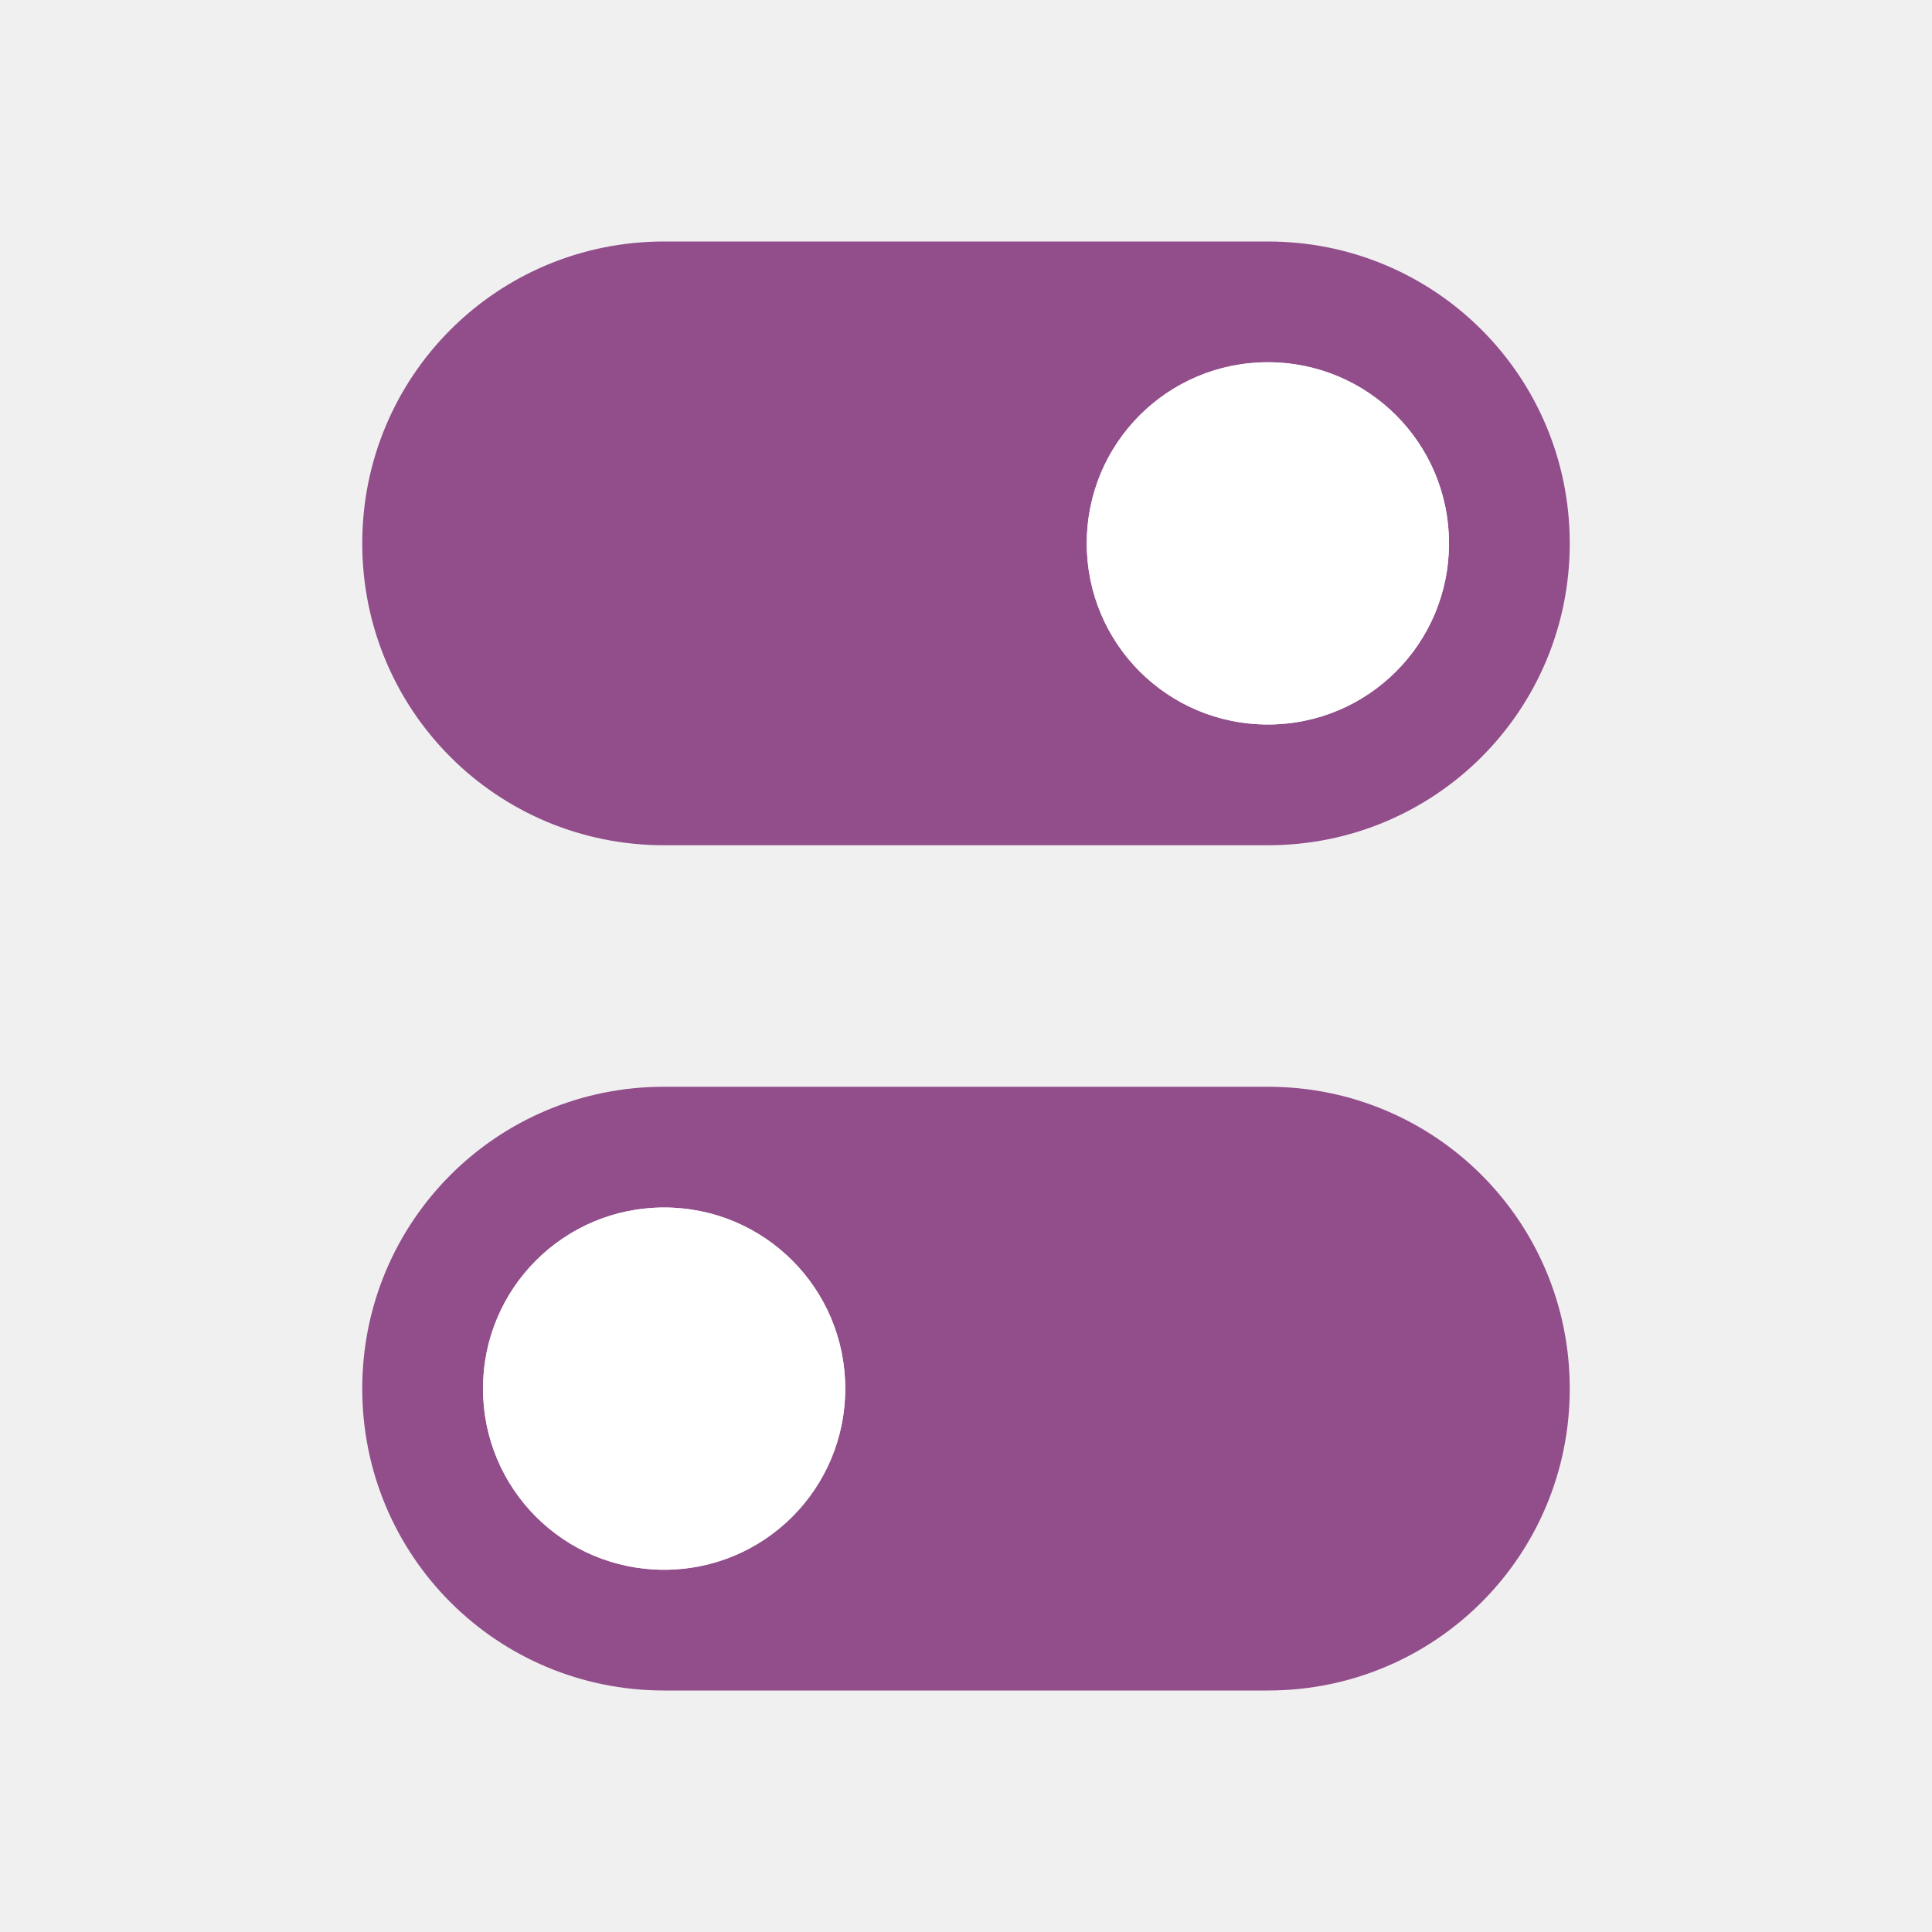
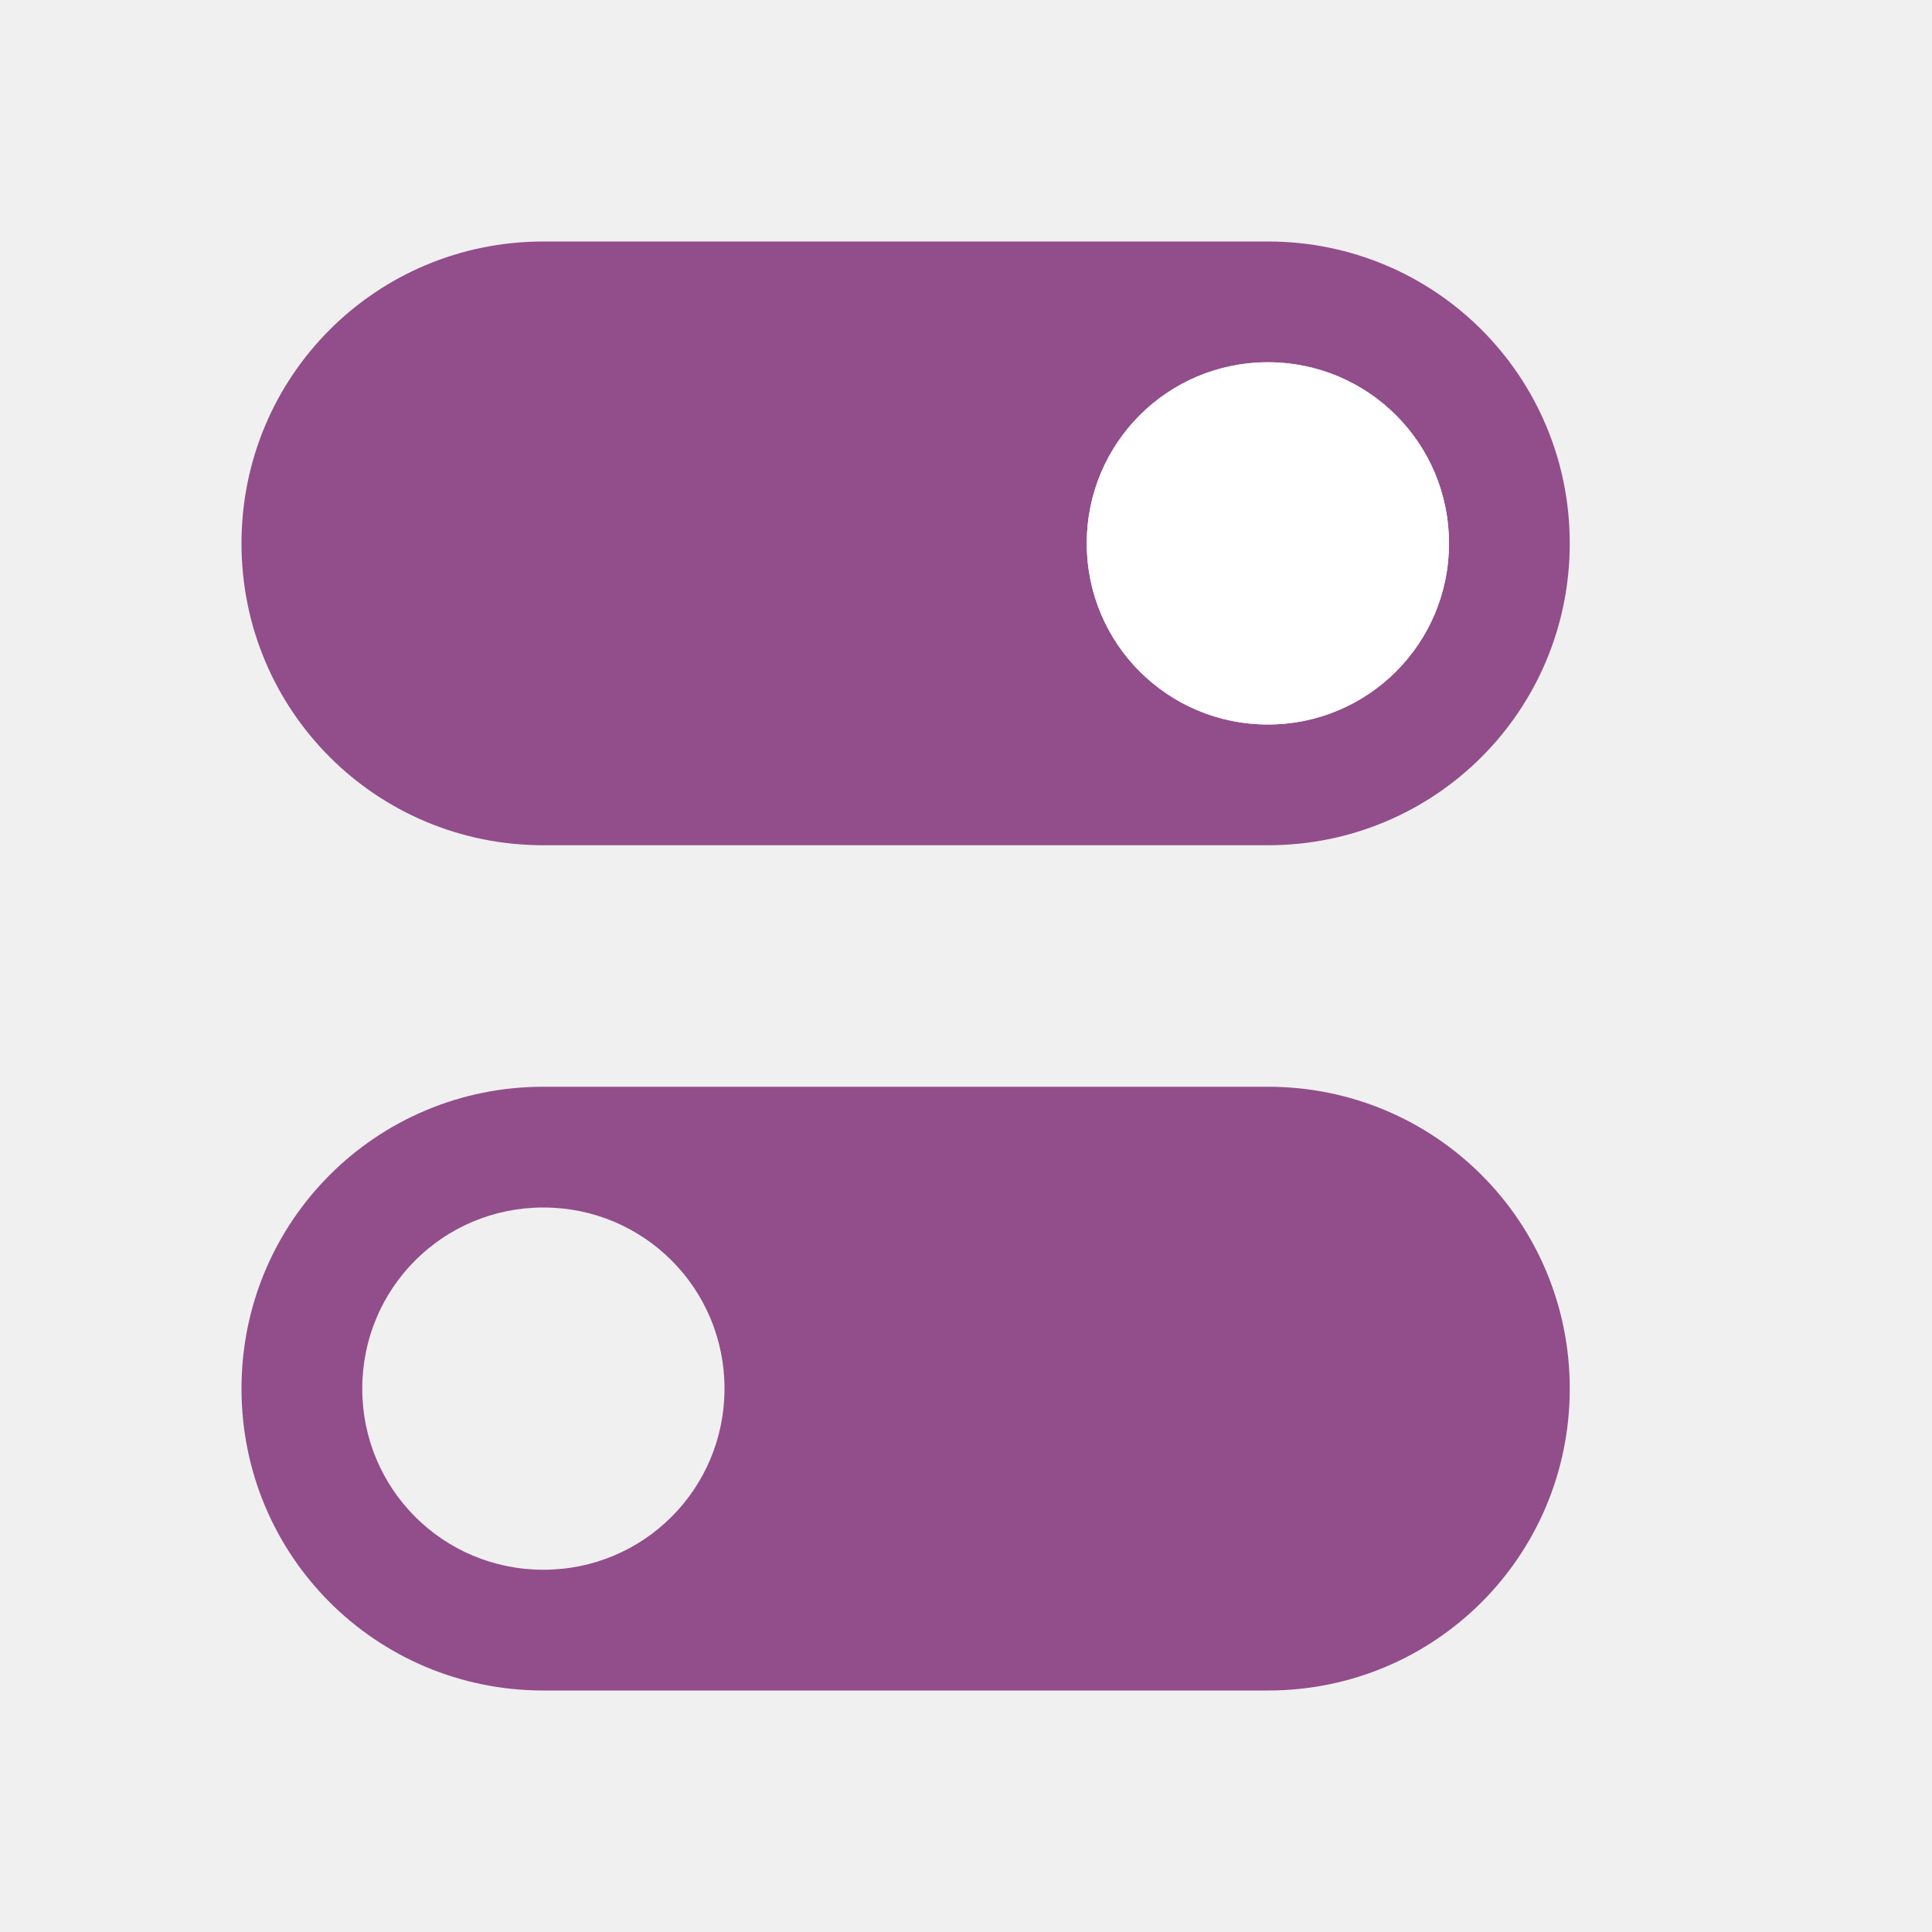
<svg xmlns="http://www.w3.org/2000/svg" viewBox="0 0 16 16" version="1.1" id="svg6">
  <defs id="defs10">
    <linearGradient id="a" gradientUnits="userSpaceOnUse" x1="10.128" x2="9.984" y1="12.048" y2="3.952" gradientTransform="translate(5e-4,4.9989e-4)">
      <stop offset="0" stop-color="#e5e5e5" id="stop2" />
      <stop offset="1" stop-color="#ababab" id="stop4" />
    </linearGradient>
    <linearGradient id="c" gradientUnits="userSpaceOnUse" x1="7.942" x2="7.942" y1="3.1" y2="16" gradientTransform="translate(5e-4,4.9989e-4)">
      <stop offset="0" stop-color="#f6f6f6" id="stop12" />
      <stop offset="1" stop-color="#ccc" id="stop14" />
    </linearGradient>
    <linearGradient id="b" gradientTransform="translate(-17.0575,4.9989e-4)" gradientUnits="userSpaceOnUse" x1="21" x2="21" y2="16.005">
      <stop offset="0" stop-color="#aaa" id="stop7" />
      <stop offset="1" stop-color="#8c8c8c" id="stop9" />
    </linearGradient>
  </defs>
-   <path id="path850" style="opacity:1;fill:#924d8b;fill-opacity:1;fill-rule:nonzero;stroke:none;stroke-width:0.001;stroke-linecap:butt;stroke-linejoin:round;stroke-miterlimit:4;stroke-dasharray:none;stroke-dashoffset:0;stroke-opacity:1" d="m 10.5,9 c 1.385,0 2.5,1.115 2.5,2.5 0,1.385 -1.115,2.5 -2.5,2.5 h -5 C 4.115,14 3,12.885 3,11.5 3,10.115 4.115,9 5.5,9 Z m -5,1 C 4.669,10 4,10.669 4,11.5 4,12.331 4.669,13 5.5,13 6.331,13 7,12.331 7,11.5 7,10.669 6.331,10 5.5,10 Z m 0,-8 C 4.115,2 3,3.115 3,4.5 3,5.885 4.115,7 5.5,7 h 5 C 11.885,7 13,5.885 13,4.5 13,3.115 11.885,2 10.5,2 Z m 5,1 C 11.331,3 12,3.669 12,4.5 12,5.331 11.331,6 10.5,6 9.669,6 9,5.331 9,4.5 9,3.669 9.669,3 10.5,3 Z" />
+   <path id="path850" style="opacity:1;fill:#924d8b;fill-opacity:1;fill-rule:nonzero;stroke:none;stroke-width:0.001;stroke-linecap:butt;stroke-linejoin:round;stroke-miterlimit:4;stroke-dasharray:none;stroke-dashoffset:0;stroke-opacity:1" d="m 10.5,9 c 1.385,0 2.5,1.115 2.5,2.5 0,1.385 -1.115,2.5 -2.5,2.5 h -6 c -1.385,0 -2.5,-1.115 -2.5,-2.5 0,-1.385 1.115,-2.5 2.5,-2.5 z m -6,1 c -0.831,0 -1.5,0.669 -1.5,1.5 0,0.831 0.669,1.5 1.5,1.5 0.831,0 1.5,-0.669 1.5,-1.5 0,-0.831 -0.669,-1.5 -1.5,-1.5 z m 0,-8 c -1.385,0 -2.5,1.115 -2.5,2.5 0,1.385 1.115,2.5 2.5,2.5 h 6 c 1.385,0 2.5,-1.115 2.5,-2.5 0,-1.385 -1.115,-2.5 -2.5,-2.5 z m 6,1 c 0.831,0 1.5,0.669 1.5,1.5 0,0.831 -0.669,1.5 -1.5,1.5 -0.831,0 -1.5,-0.669 -1.5,-1.5 0,-0.831 0.669,-1.5 1.5,-1.5 z" />
  <circle style="opacity:1;fill:#ffffff;fill-opacity:1;fill-rule:nonzero;stroke:none;stroke-width:2;stroke-linecap:round;stroke-linejoin:round;stroke-miterlimit:4;stroke-dasharray:none;stroke-opacity:1" id="path816" cx="10.5" cy="4.5" r="1.5" />
-   <circle style="opacity:1;fill:#ffffff;fill-opacity:1;fill-rule:nonzero;stroke:none;stroke-width:2;stroke-linecap:round;stroke-linejoin:round;stroke-miterlimit:4;stroke-dasharray:none;stroke-opacity:1" id="path818" cx="5.5" cy="11.5" r="1.5" />
</svg>
